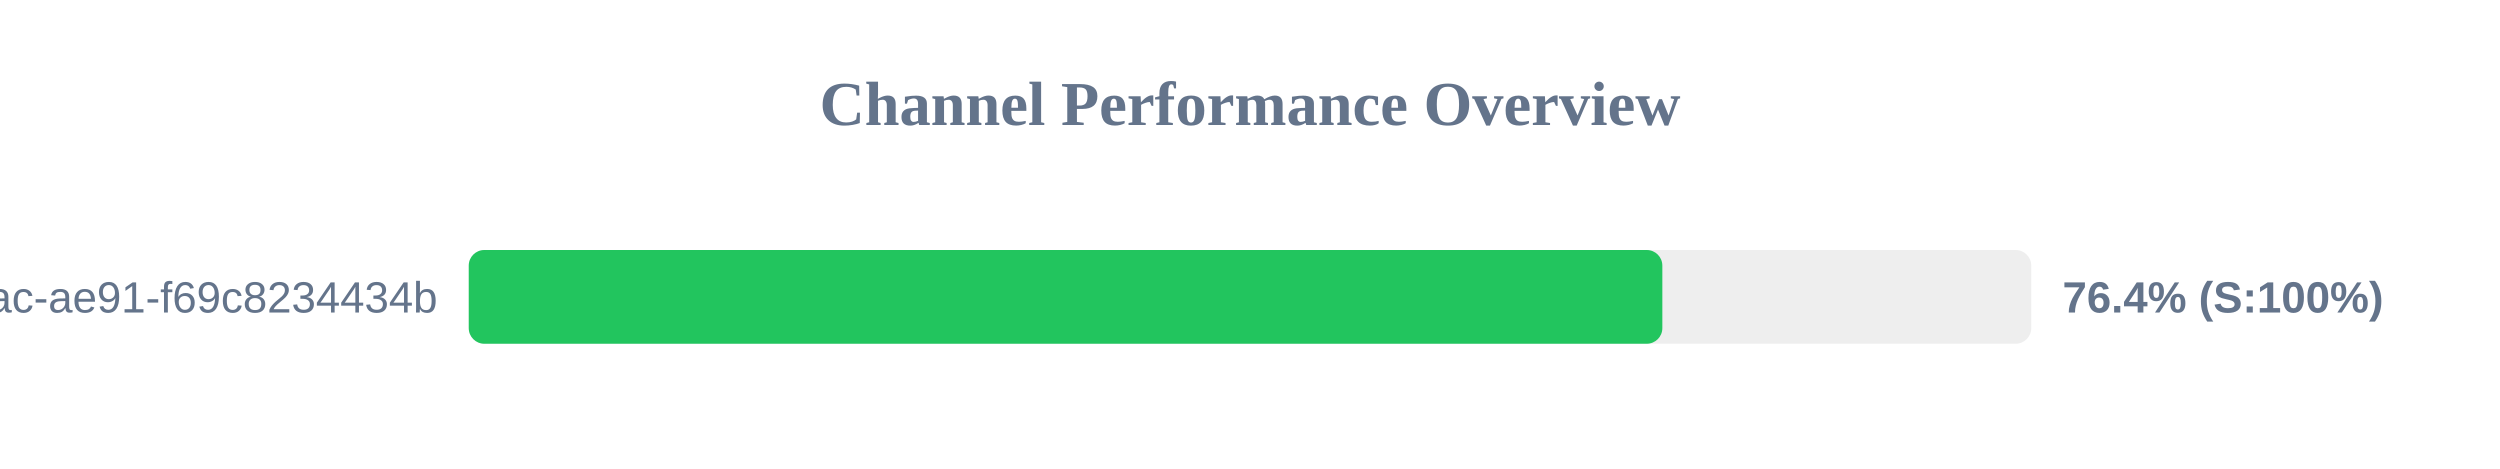
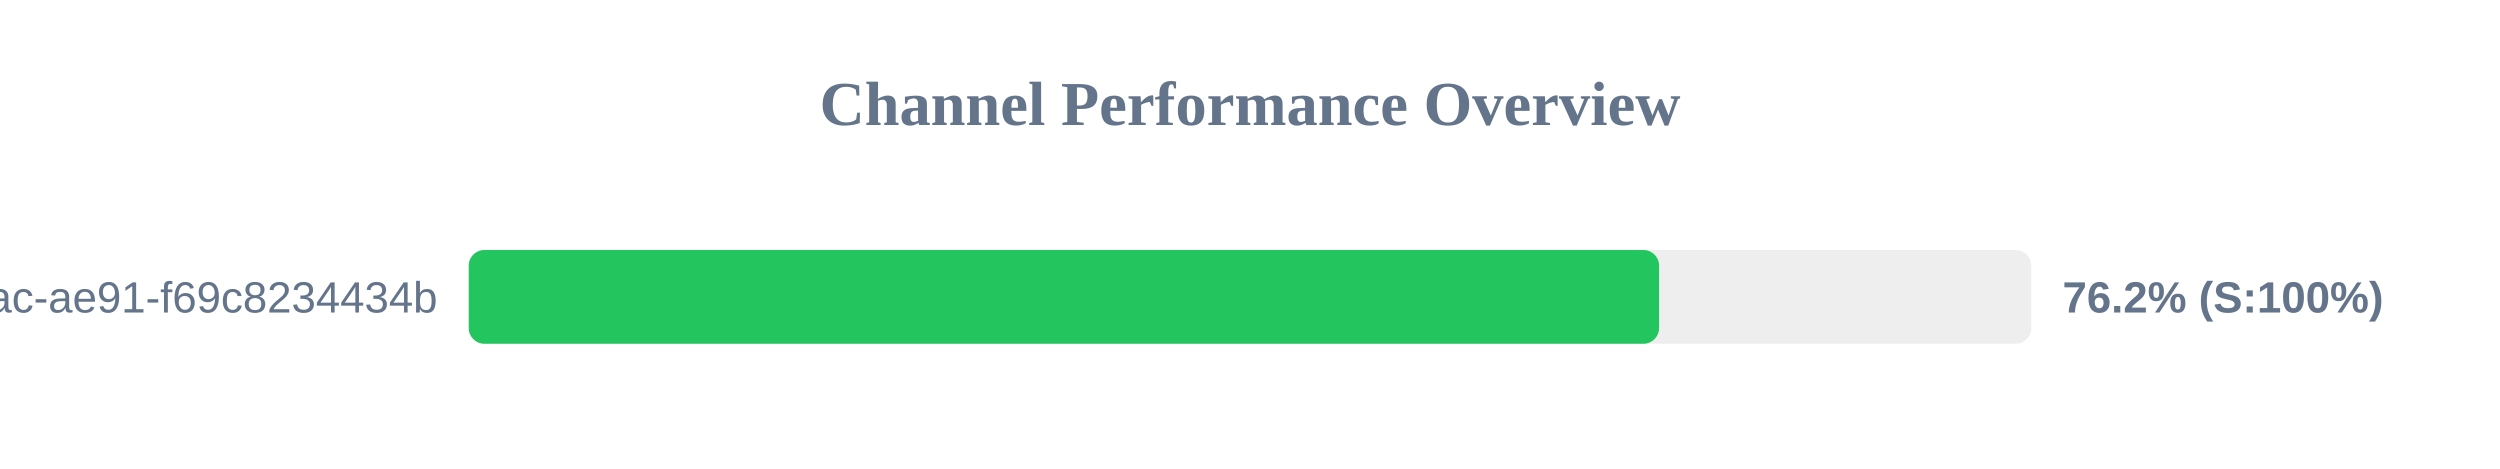
<svg xmlns="http://www.w3.org/2000/svg" width="800" height="150" version="1.1">
  <style>
        .row { font: 14px Arial; fill: #64748b; }
        .score { font: bold 14px Arial; fill: #64748b; }
    </style>
  <text x="400" y="40" text-anchor="middle" font-size="20px" font-weight="bold" fill="#64748b">Channel Performance Overview</text>
  <rect x="150" y="80" width="500" height="30" fill="#eee" rx="5" />
-   <rect x="150" y="80" width="381.95" height="30" fill="#22c55e" rx="5" />
+   <rect x="150" y="80" width="380.9" height="30" fill="#22c55e" rx="5" />
  <text x="140" y="100" text-anchor="end" class="row">?uuid=942b9cb8-92fa-46ac-ae91-f69c8234434b</text>
-   <text x="660" y="100" text-anchor="start" class="score">76.4% (S:100%)</text>
+   <text x="660" y="100" text-anchor="start" class="score">76.2% (S:100%)</text>
</svg>
